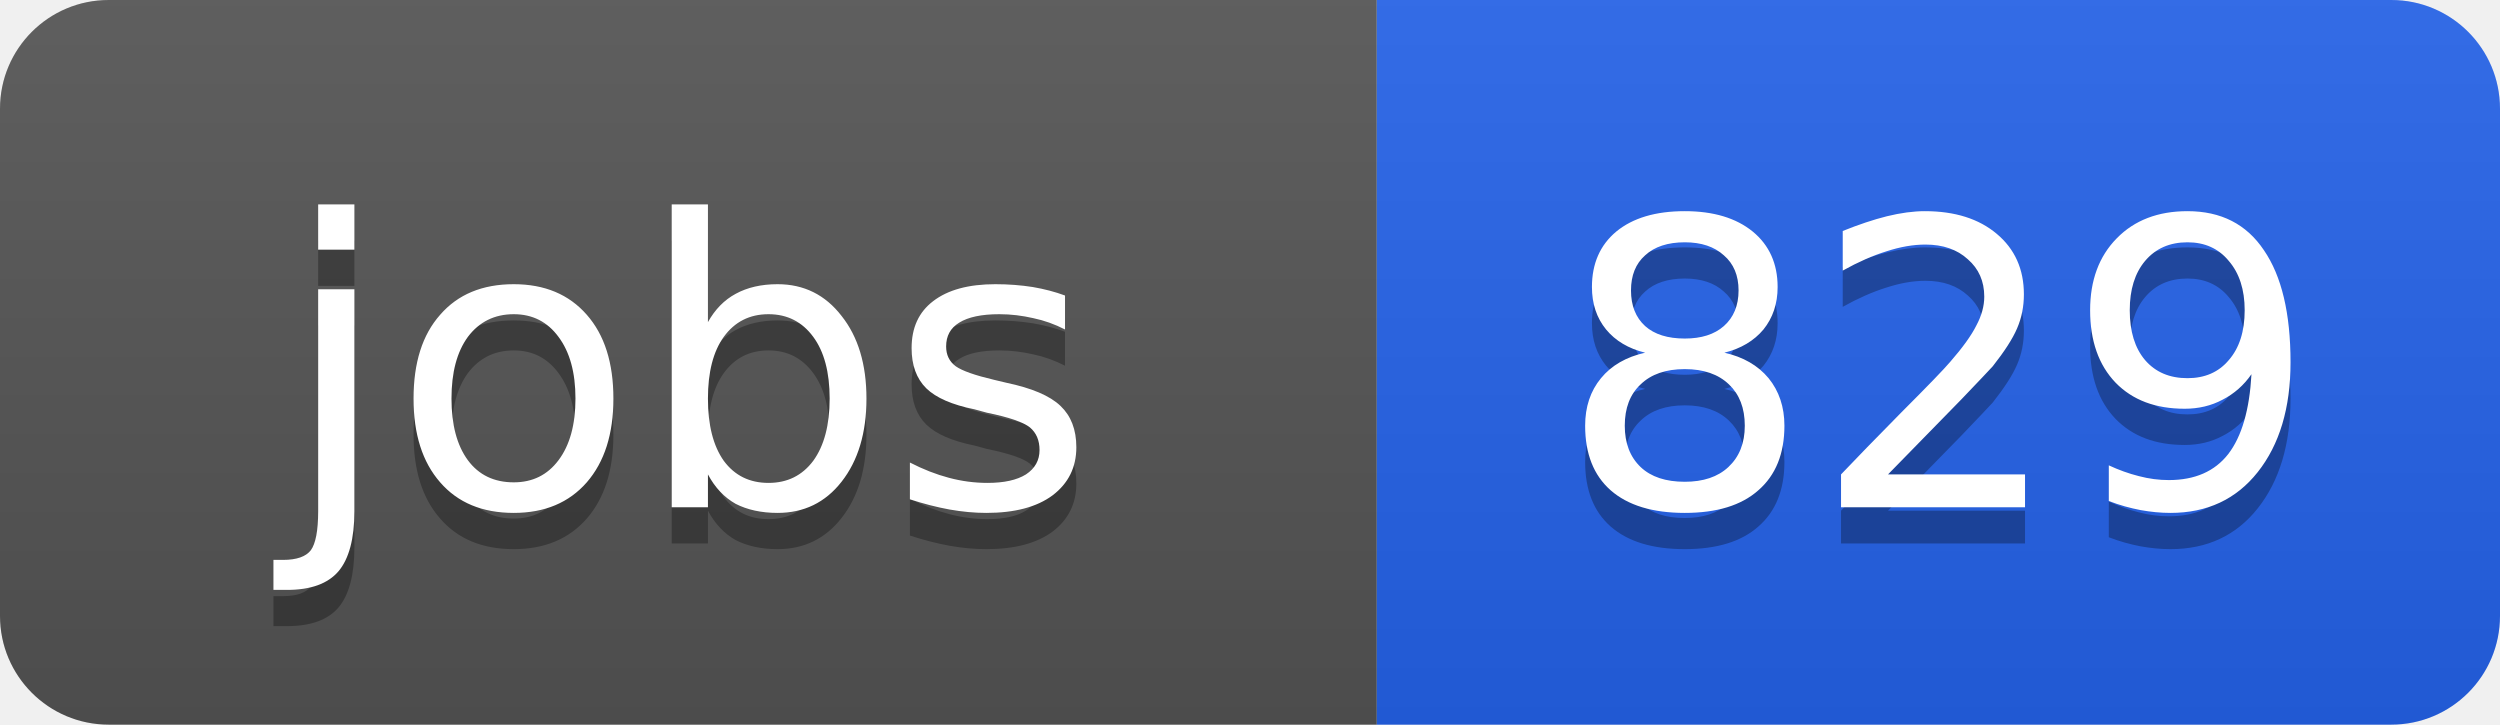
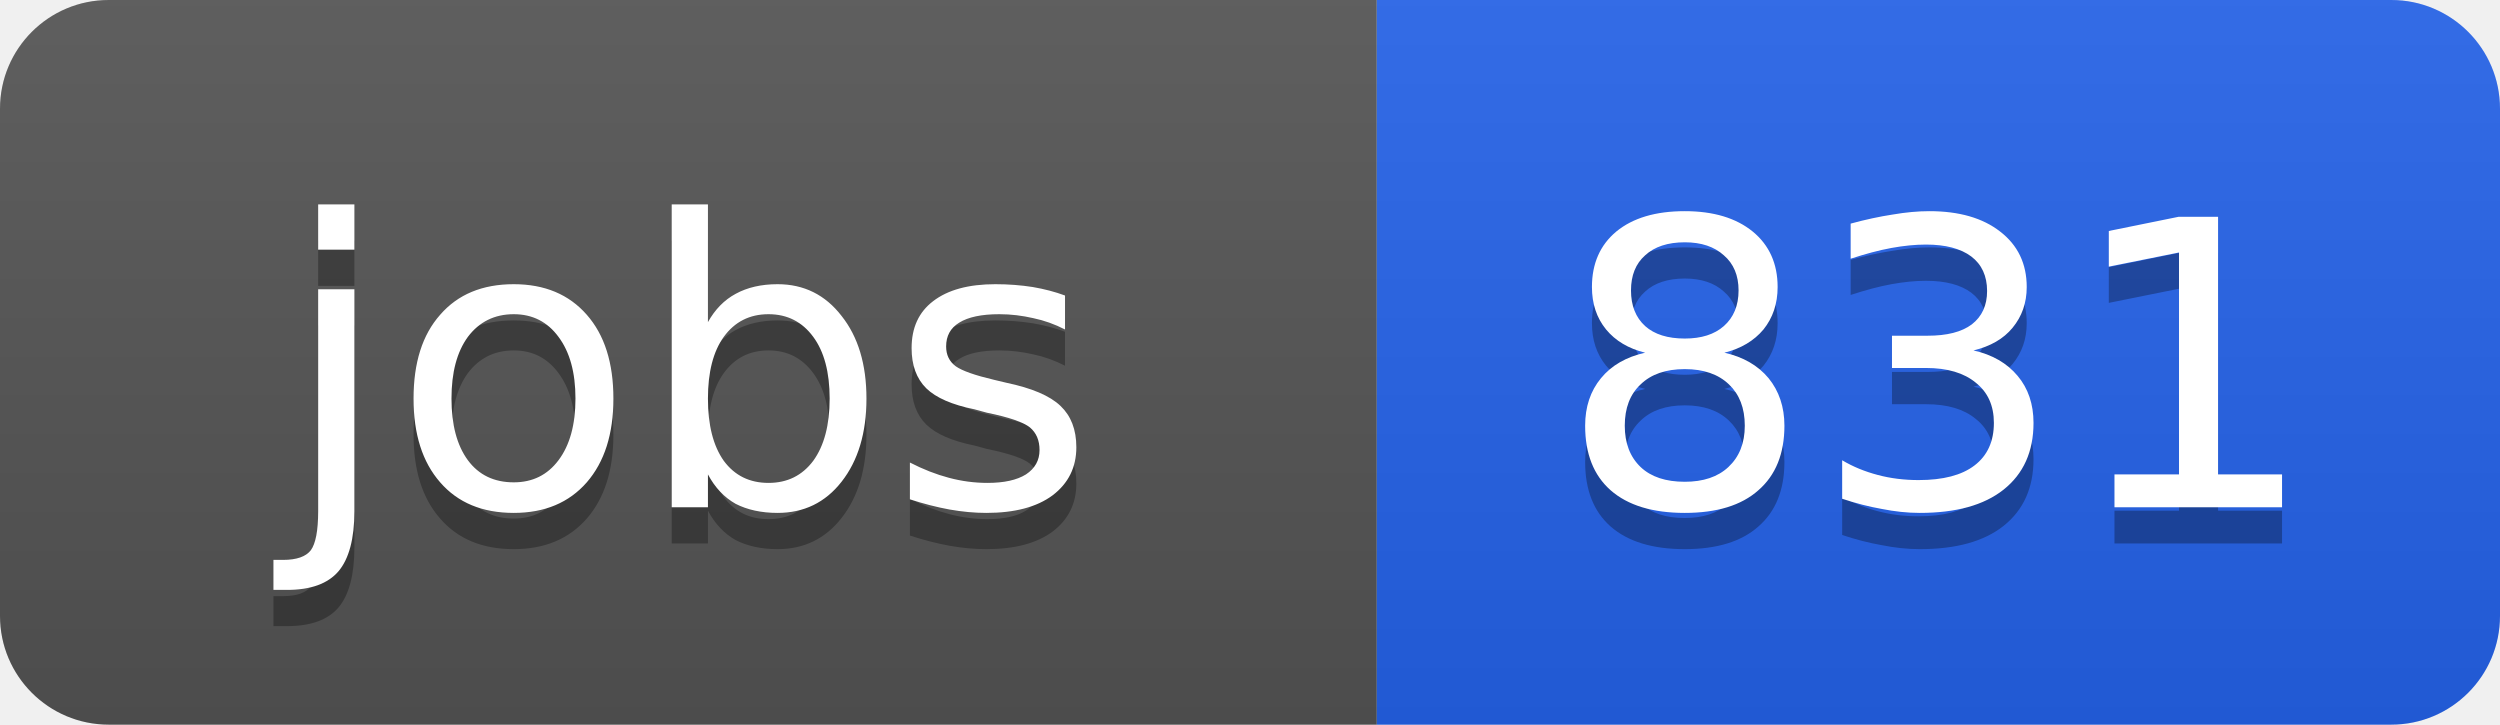
<svg xmlns="http://www.w3.org/2000/svg" width="69" height="20">
  <linearGradient id="b" x2="0" y2="100%">
    <stop offset="0" stop-color="#bbb" stop-opacity=".1" />
    <stop offset="1" stop-opacity=".1" />
  </linearGradient>
  <clipPath id="a">
    <rect width="69" height="20" rx="3" fill="#fff" />
  </clipPath>
  <g clip-path="url(#a)">
    <path fill="#555" d="M0 0h38v20H0z" />
    <path fill="#2563eb" d="M38 0h31v20H38z" />
    <path fill="url(#b)" d="M0 0h69v20H0z" />
  </g>
  <g fill="#fff" text-anchor="middle" font-family="DejaVu Sans,Verdana,Geneva,sans-serif" font-size="11">
    <text x="19" y="15" fill="#010101" fill-opacity=".3">jobs</text>
    <text x="19" y="14">jobs</text>
-     <text x="53.5" y="15" fill="#010101" fill-opacity=".3">829</text>
-     <text x="53.5" y="14">829</text>
+     <text x="53.5" y="15" fill="#010101" fill-opacity=".3">831</text>
+     <text x="53.5" y="14">831</text>
  </g>
</svg>
